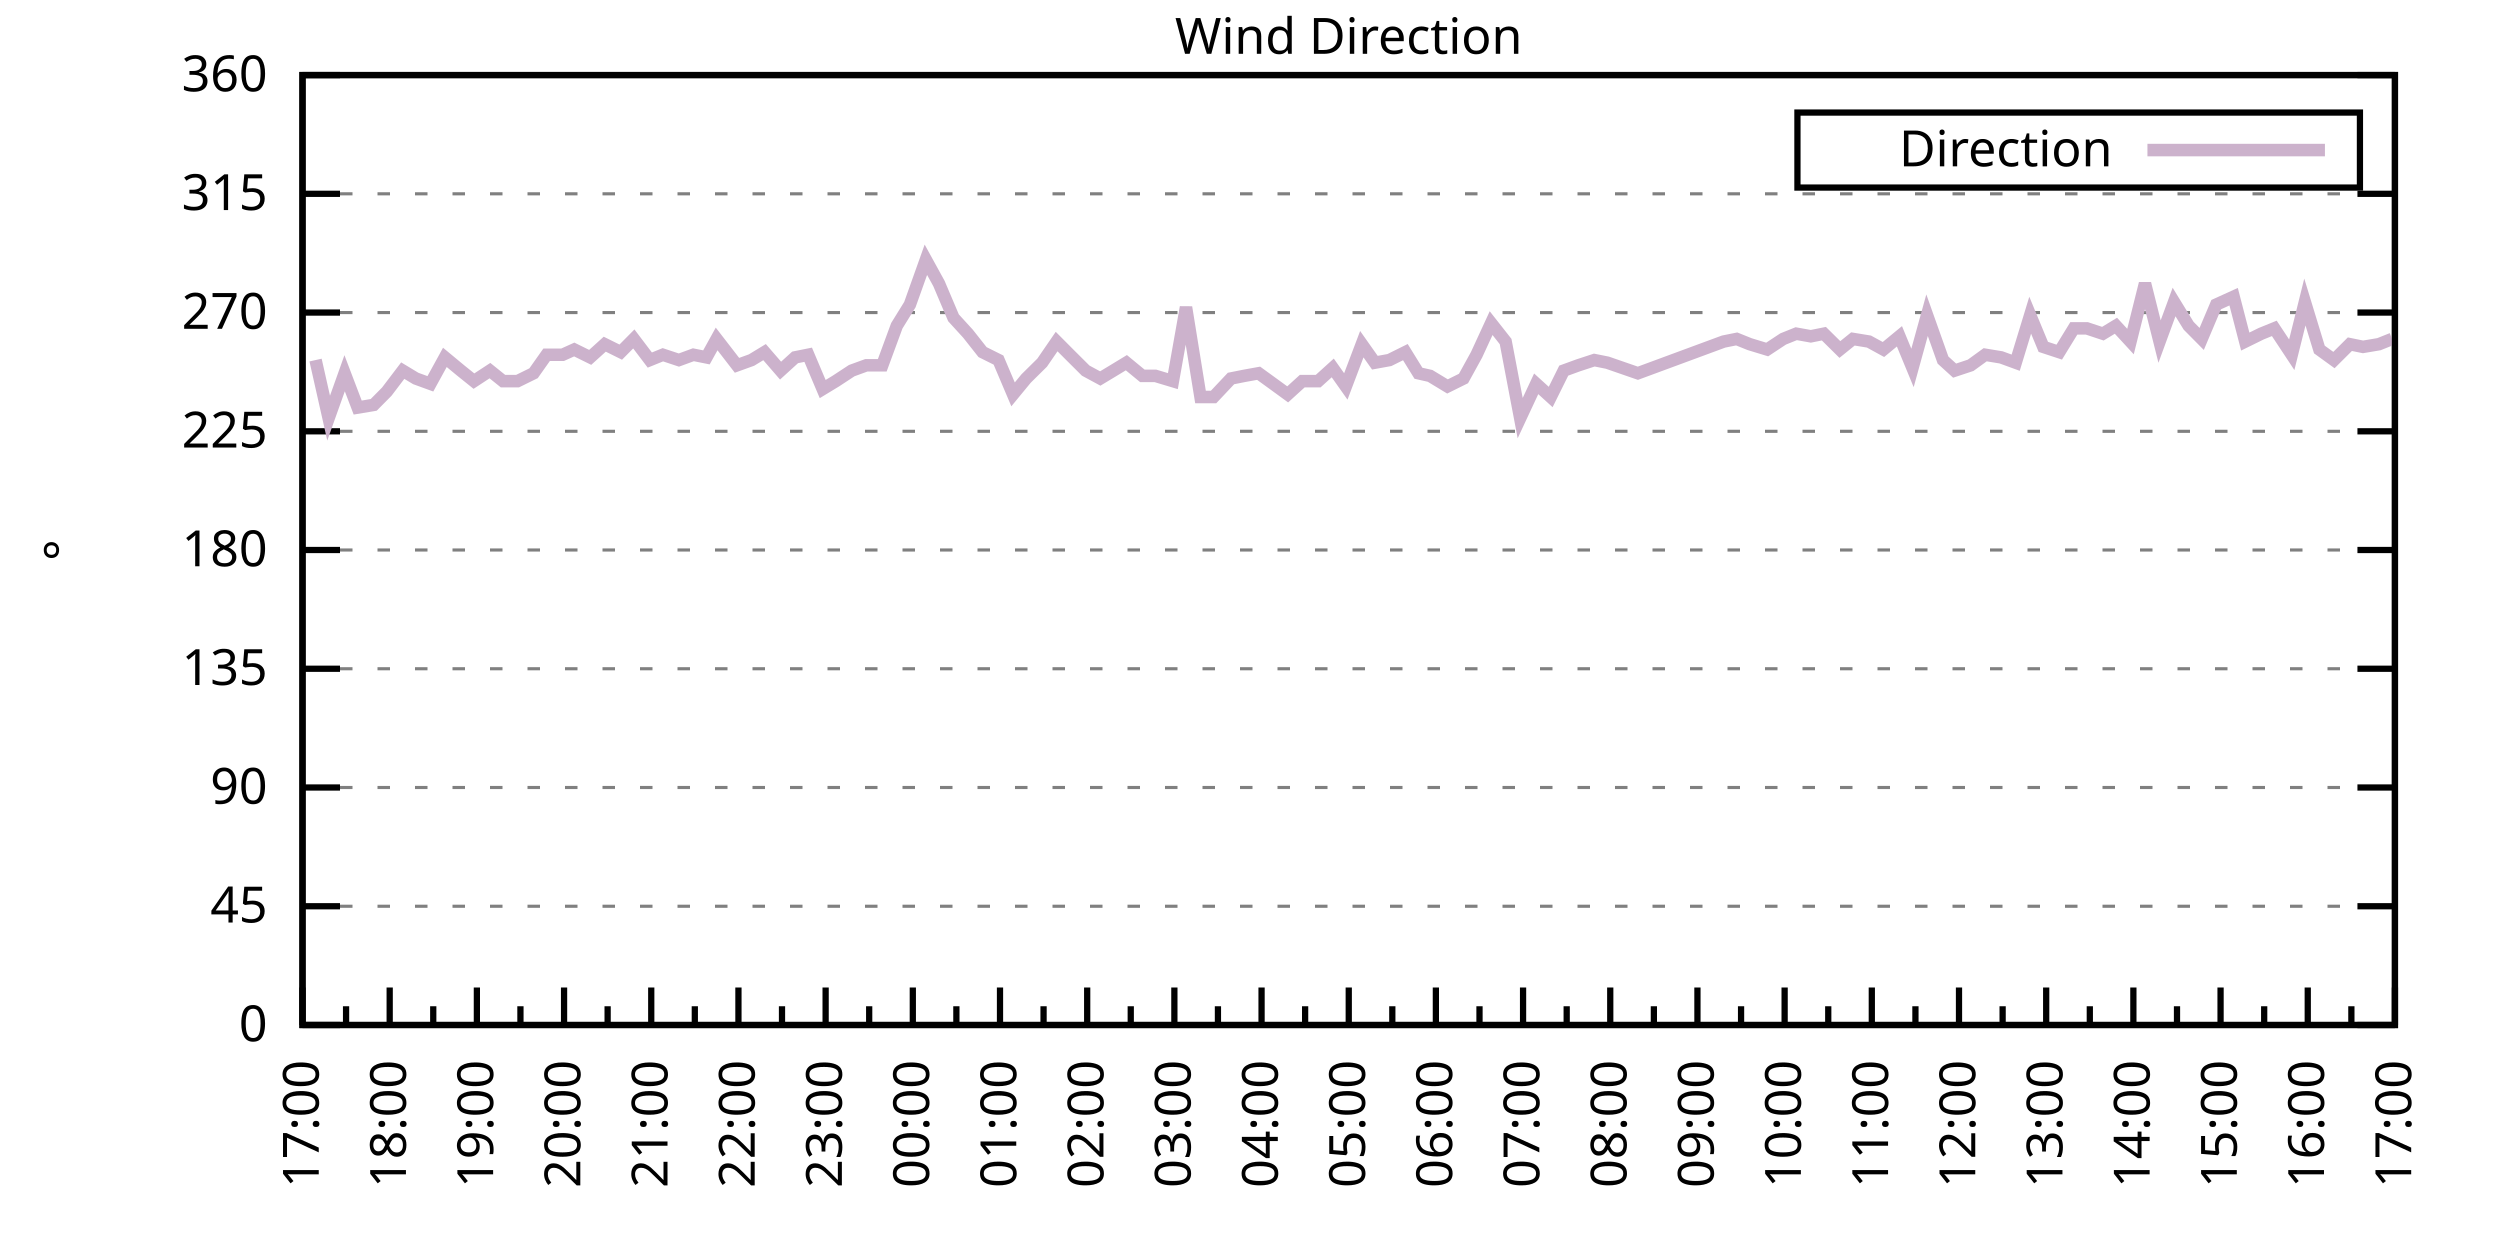
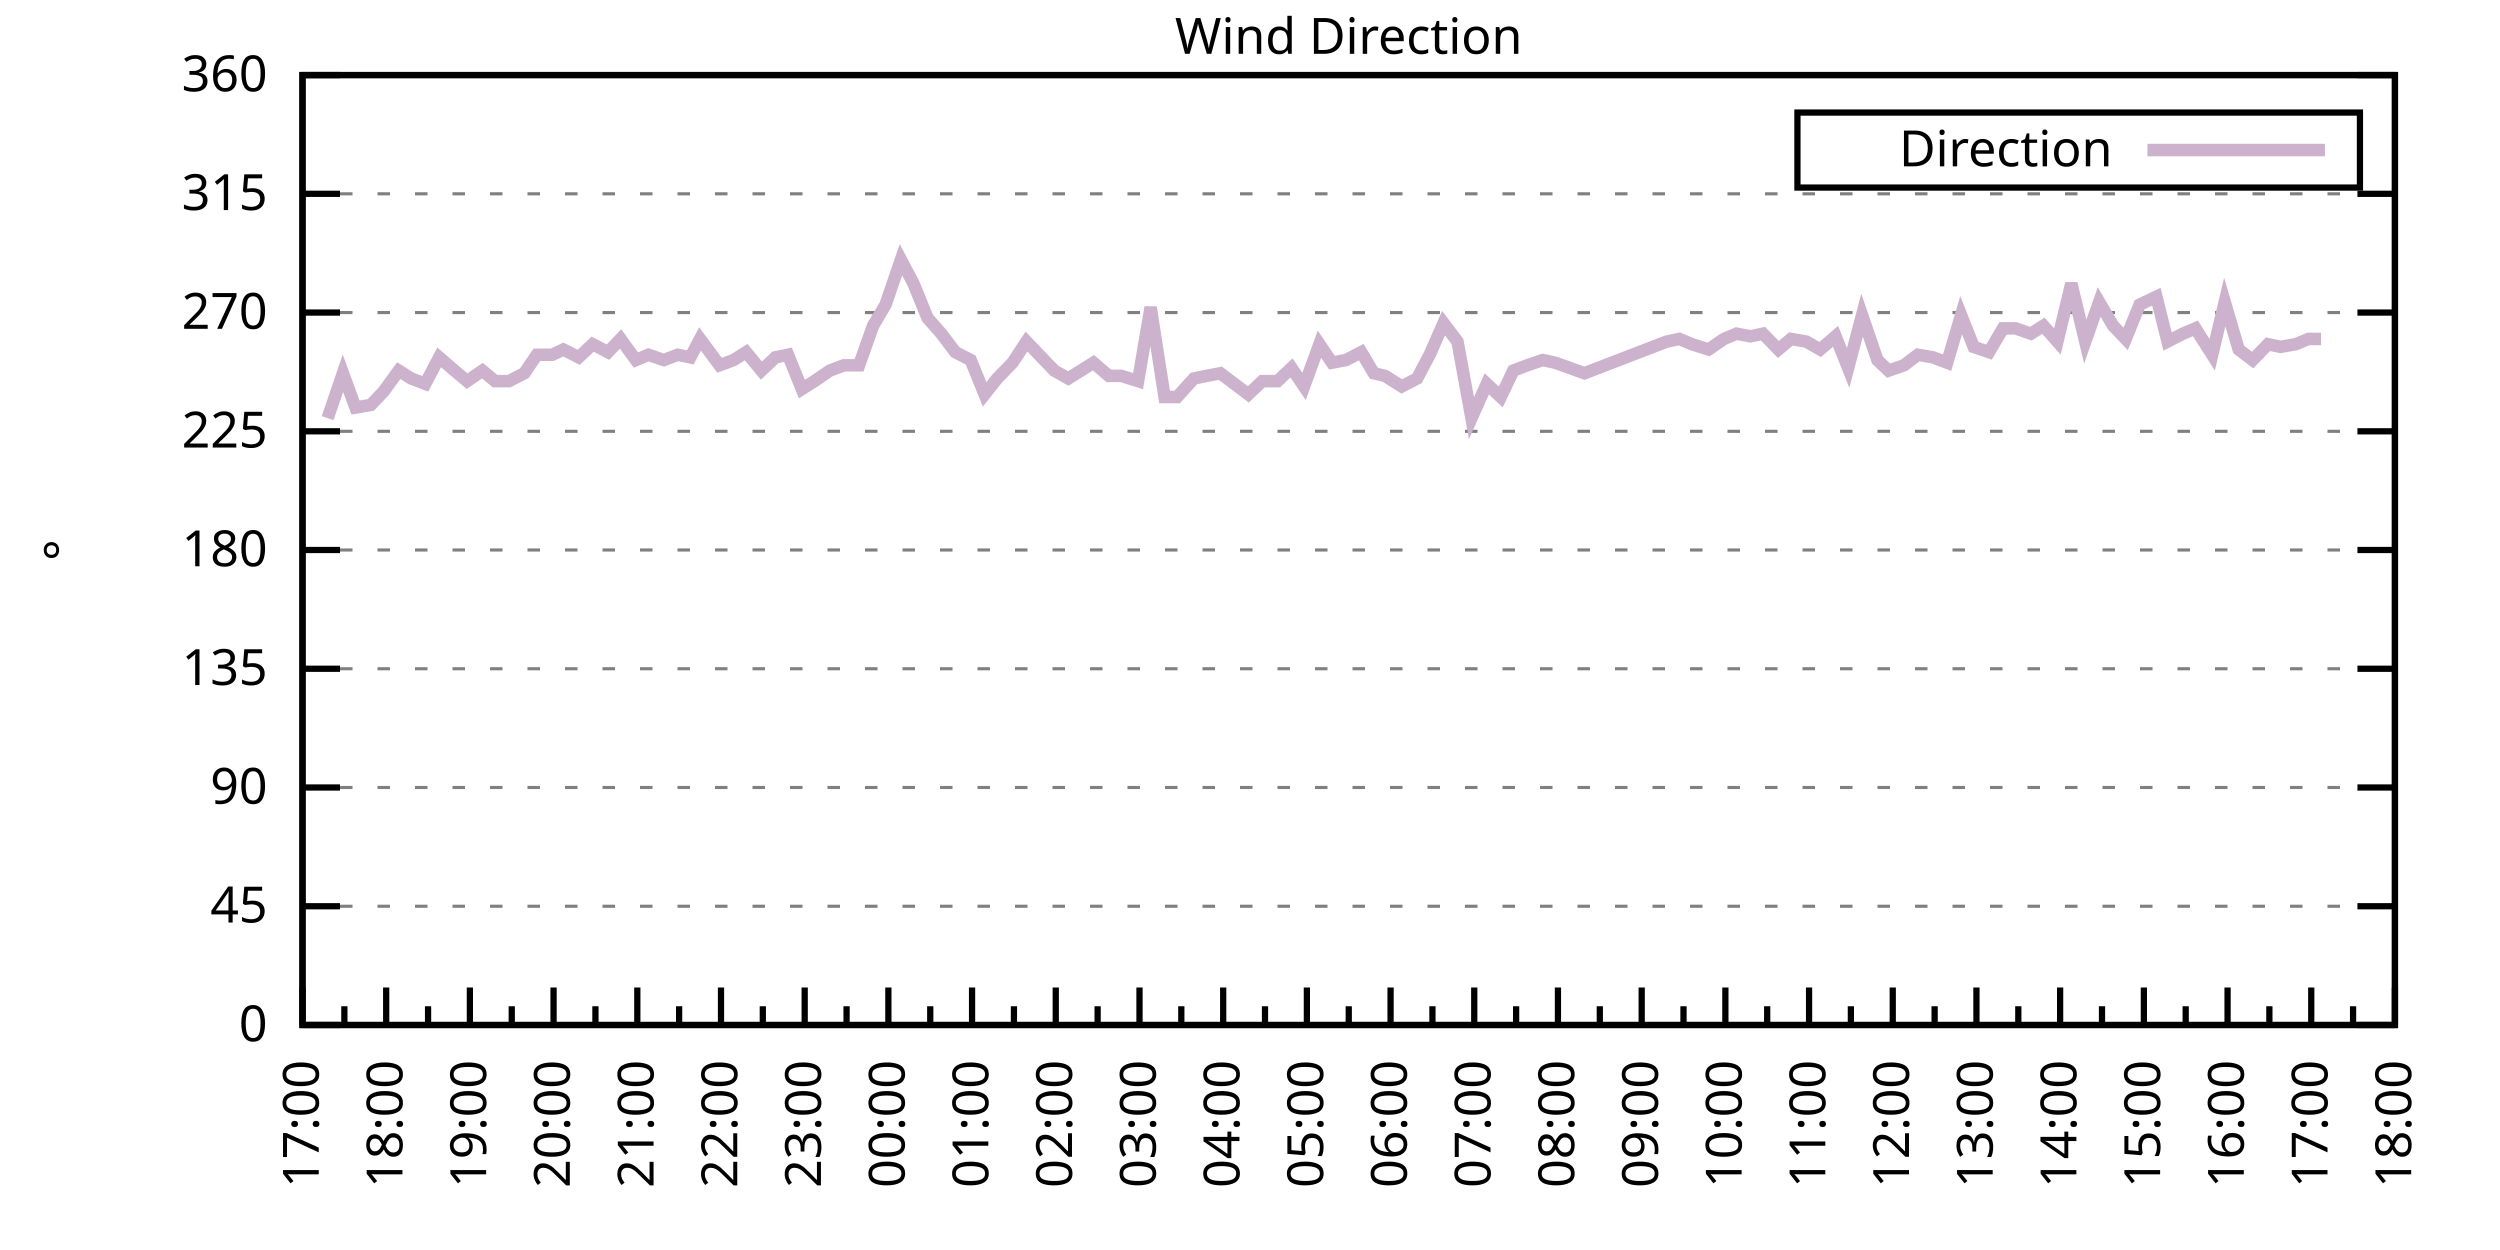
<svg xmlns="http://www.w3.org/2000/svg" xmlns:xlink="http://www.w3.org/1999/xlink" width="400" height="200" viewBox="0 0 400 200">
  <g id="gnuplot_canvas">
    <rect x="0" y="0" width="400" height="200" fill="none" />
    <defs>
      <circle id="gpDot" r="0.5" stroke-width="0.5" stroke="currentColor" />
      <path id="gpPt0" stroke-width="0.333" stroke="currentColor" d="M-1,0 h2 M0,-1 v2" />
      <path id="gpPt1" stroke-width="0.333" stroke="currentColor" d="M-1,-1 L1,1 M1,-1 L-1,1" />
      <path id="gpPt2" stroke-width="0.333" stroke="currentColor" d="M-1,0 L1,0 M0,-1 L0,1 M-1,-1 L1,1 M-1,1 L1,-1" />
      <rect id="gpPt3" stroke-width="0.333" stroke="currentColor" x="-1" y="-1" width="2" height="2" />
      <rect id="gpPt4" stroke-width="0.333" stroke="currentColor" fill="currentColor" x="-1" y="-1" width="2" height="2" />
      <circle id="gpPt5" stroke-width="0.333" stroke="currentColor" cx="0" cy="0" r="1" />
      <use xlink:href="#gpPt5" id="gpPt6" fill="currentColor" stroke="none" />
      <path id="gpPt7" stroke-width="0.333" stroke="currentColor" d="M0,-1.33 L-1.33,0.67 L1.33,0.67 z" />
      <use xlink:href="#gpPt7" id="gpPt8" fill="currentColor" stroke="none" />
      <use xlink:href="#gpPt7" id="gpPt9" stroke="currentColor" transform="rotate(180)" />
      <use xlink:href="#gpPt9" id="gpPt10" fill="currentColor" stroke="none" />
      <use xlink:href="#gpPt3" id="gpPt11" stroke="currentColor" transform="rotate(45)" />
      <use xlink:href="#gpPt11" id="gpPt12" fill="currentColor" stroke="none" />
      <path id="gpPt13" stroke-width="0.333" stroke="currentColor" d="M0,1.330 L1.265,0.411 L0.782,-1.067 L-0.782,-1.076 L-1.265,0.411 z" />
      <use xlink:href="#gpPt13" id="gpPt14" fill="currentColor" stroke="none" />
      <filter id="textbox" filterUnits="objectBoundingBox" x="0" y="0" height="1" width="1">
        <feFlood flood-color="white" flood-opacity="1" result="bgnd" />
        <feComposite in="SourceGraphic" in2="bgnd" operator="atop" />
      </filter>
      <filter id="greybox" filterUnits="objectBoundingBox" x="0" y="0" height="1" width="1">
        <feFlood flood-color="lightgrey" flood-opacity="1" result="grey" />
        <feComposite in="SourceGraphic" in2="grey" operator="atop" />
      </filter>
    </defs>
    <g fill="none" color="white" stroke="currentColor" stroke-width="1.00" stroke-linecap="butt" stroke-linejoin="miter">
</g>
    <g fill="none" color="black" stroke="currentColor" stroke-width="1.00" stroke-linecap="butt" stroke-linejoin="miter">
      <g stroke="none" shape-rendering="crispEdges">
        <polygon fill="rgb(255, 255, 255)" points="48.40,164.00 383.18,164.00 383.18,12.02 48.40,12.02 " />
      </g>
    </g>
    <g fill="none" color="black" stroke="currentColor" stroke-width="1.00" stroke-linecap="butt" stroke-linejoin="miter">
</g>
    <g fill="none" color="black" stroke="black" stroke-width="0.50" stroke-linecap="butt" stroke-linejoin="miter">
</g>
    <g fill="none" color="gray" stroke="currentColor" stroke-width="0.50" stroke-linecap="butt" stroke-linejoin="miter">
      <path stroke="gray" stroke-dasharray="2,4" class="gridline" d="M48.40,164.00 L383.19,164.00  " />
    </g>
    <g fill="none" color="gray" stroke="gray" stroke-width="1.00" stroke-linecap="butt" stroke-linejoin="miter">
</g>
    <g fill="none" color="black" stroke="currentColor" stroke-width="1.00" stroke-linecap="butt" stroke-linejoin="miter">
      <path stroke="black" d="M48.40,164.00 L54.40,164.00 M383.19,164.00 L377.19,164.00  " />
      <g transform="translate(42.80,166.60)" stroke="none" fill="black" font-family="Sans" font-size="8.00" text-anchor="end">
        <text>
          <tspan font-family="Sans"> 0</tspan>
        </text>
      </g>
    </g>
    <g fill="none" color="black" stroke="currentColor" stroke-width="1.00" stroke-linecap="butt" stroke-linejoin="miter">
</g>
    <g fill="none" color="black" stroke="black" stroke-width="0.50" stroke-linecap="butt" stroke-linejoin="miter">
</g>
    <g fill="none" color="gray" stroke="currentColor" stroke-width="0.50" stroke-linecap="butt" stroke-linejoin="miter">
      <path stroke="gray" stroke-dasharray="2,4" class="gridline" d="M48.40,145.00 L383.19,145.00  " />
    </g>
    <g fill="none" color="gray" stroke="gray" stroke-width="1.00" stroke-linecap="butt" stroke-linejoin="miter">
</g>
    <g fill="none" color="black" stroke="currentColor" stroke-width="1.00" stroke-linecap="butt" stroke-linejoin="miter">
      <path stroke="black" d="M48.40,145.00 L54.40,145.00 M383.19,145.00 L377.19,145.00  " />
      <g transform="translate(42.80,147.60)" stroke="none" fill="black" font-family="Sans" font-size="8.00" text-anchor="end">
        <text>
          <tspan font-family="Sans"> 45</tspan>
        </text>
      </g>
    </g>
    <g fill="none" color="black" stroke="currentColor" stroke-width="1.00" stroke-linecap="butt" stroke-linejoin="miter">
</g>
    <g fill="none" color="black" stroke="black" stroke-width="0.50" stroke-linecap="butt" stroke-linejoin="miter">
</g>
    <g fill="none" color="gray" stroke="currentColor" stroke-width="0.50" stroke-linecap="butt" stroke-linejoin="miter">
      <path stroke="gray" stroke-dasharray="2,4" class="gridline" d="M48.40,126.00 L383.19,126.00  " />
    </g>
    <g fill="none" color="gray" stroke="gray" stroke-width="1.00" stroke-linecap="butt" stroke-linejoin="miter">
</g>
    <g fill="none" color="black" stroke="currentColor" stroke-width="1.00" stroke-linecap="butt" stroke-linejoin="miter">
      <path stroke="black" d="M48.40,126.00 L54.40,126.00 M383.19,126.00 L377.19,126.00  " />
      <g transform="translate(42.80,128.60)" stroke="none" fill="black" font-family="Sans" font-size="8.00" text-anchor="end">
        <text>
          <tspan font-family="Sans"> 90</tspan>
        </text>
      </g>
    </g>
    <g fill="none" color="black" stroke="currentColor" stroke-width="1.00" stroke-linecap="butt" stroke-linejoin="miter">
</g>
    <g fill="none" color="black" stroke="black" stroke-width="0.50" stroke-linecap="butt" stroke-linejoin="miter">
</g>
    <g fill="none" color="gray" stroke="currentColor" stroke-width="0.50" stroke-linecap="butt" stroke-linejoin="miter">
      <path stroke="gray" stroke-dasharray="2,4" class="gridline" d="M48.40,107.00 L383.19,107.00  " />
    </g>
    <g fill="none" color="gray" stroke="gray" stroke-width="1.00" stroke-linecap="butt" stroke-linejoin="miter">
</g>
    <g fill="none" color="black" stroke="currentColor" stroke-width="1.00" stroke-linecap="butt" stroke-linejoin="miter">
      <path stroke="black" d="M48.40,107.00 L54.40,107.00 M383.19,107.00 L377.19,107.00  " />
      <g transform="translate(42.80,109.60)" stroke="none" fill="black" font-family="Sans" font-size="8.00" text-anchor="end">
        <text>
          <tspan font-family="Sans"> 135</tspan>
        </text>
      </g>
    </g>
    <g fill="none" color="black" stroke="currentColor" stroke-width="1.00" stroke-linecap="butt" stroke-linejoin="miter">
</g>
    <g fill="none" color="black" stroke="black" stroke-width="0.50" stroke-linecap="butt" stroke-linejoin="miter">
</g>
    <g fill="none" color="gray" stroke="currentColor" stroke-width="0.50" stroke-linecap="butt" stroke-linejoin="miter">
      <path stroke="gray" stroke-dasharray="2,4" class="gridline" d="M48.40,88.00 L383.19,88.00  " />
    </g>
    <g fill="none" color="gray" stroke="gray" stroke-width="1.00" stroke-linecap="butt" stroke-linejoin="miter">
</g>
    <g fill="none" color="black" stroke="currentColor" stroke-width="1.00" stroke-linecap="butt" stroke-linejoin="miter">
      <path stroke="black" d="M48.40,88.00 L54.40,88.00 M383.19,88.00 L377.19,88.00  " />
      <g transform="translate(42.80,90.60)" stroke="none" fill="black" font-family="Sans" font-size="8.00" text-anchor="end">
        <text>
          <tspan font-family="Sans"> 180</tspan>
        </text>
      </g>
    </g>
    <g fill="none" color="black" stroke="currentColor" stroke-width="1.00" stroke-linecap="butt" stroke-linejoin="miter">
</g>
    <g fill="none" color="black" stroke="black" stroke-width="0.50" stroke-linecap="butt" stroke-linejoin="miter">
</g>
    <g fill="none" color="gray" stroke="currentColor" stroke-width="0.50" stroke-linecap="butt" stroke-linejoin="miter">
      <path stroke="gray" stroke-dasharray="2,4" class="gridline" d="M48.40,69.01 L383.19,69.01  " />
    </g>
    <g fill="none" color="gray" stroke="gray" stroke-width="1.00" stroke-linecap="butt" stroke-linejoin="miter">
</g>
    <g fill="none" color="black" stroke="currentColor" stroke-width="1.00" stroke-linecap="butt" stroke-linejoin="miter">
      <path stroke="black" d="M48.40,69.01 L54.40,69.01 M383.19,69.01 L377.19,69.01  " />
      <g transform="translate(42.80,71.61)" stroke="none" fill="black" font-family="Sans" font-size="8.00" text-anchor="end">
        <text>
          <tspan font-family="Sans"> 225</tspan>
        </text>
      </g>
    </g>
    <g fill="none" color="black" stroke="currentColor" stroke-width="1.00" stroke-linecap="butt" stroke-linejoin="miter">
</g>
    <g fill="none" color="black" stroke="black" stroke-width="0.50" stroke-linecap="butt" stroke-linejoin="miter">
</g>
    <g fill="none" color="gray" stroke="currentColor" stroke-width="0.50" stroke-linecap="butt" stroke-linejoin="miter">
      <path stroke="gray" stroke-dasharray="2,4" class="gridline" d="M48.40,50.01 L383.19,50.01  " />
    </g>
    <g fill="none" color="gray" stroke="gray" stroke-width="1.00" stroke-linecap="butt" stroke-linejoin="miter">
</g>
    <g fill="none" color="black" stroke="currentColor" stroke-width="1.00" stroke-linecap="butt" stroke-linejoin="miter">
      <path stroke="black" d="M48.40,50.01 L54.40,50.01 M383.19,50.01 L377.19,50.01  " />
      <g transform="translate(42.80,52.61)" stroke="none" fill="black" font-family="Sans" font-size="8.00" text-anchor="end">
        <text>
          <tspan font-family="Sans"> 270</tspan>
        </text>
      </g>
    </g>
    <g fill="none" color="black" stroke="currentColor" stroke-width="1.00" stroke-linecap="butt" stroke-linejoin="miter">
</g>
    <g fill="none" color="black" stroke="black" stroke-width="0.50" stroke-linecap="butt" stroke-linejoin="miter">
</g>
    <g fill="none" color="gray" stroke="currentColor" stroke-width="0.50" stroke-linecap="butt" stroke-linejoin="miter">
      <path stroke="gray" stroke-dasharray="2,4" class="gridline" d="M48.40,31.01 L383.19,31.01  " />
    </g>
    <g fill="none" color="gray" stroke="gray" stroke-width="1.00" stroke-linecap="butt" stroke-linejoin="miter">
</g>
    <g fill="none" color="black" stroke="currentColor" stroke-width="1.00" stroke-linecap="butt" stroke-linejoin="miter">
      <path stroke="black" d="M48.40,31.01 L54.40,31.01 M383.19,31.01 L377.19,31.01  " />
      <g transform="translate(42.80,33.61)" stroke="none" fill="black" font-family="Sans" font-size="8.00" text-anchor="end">
        <text>
          <tspan font-family="Sans"> 315</tspan>
        </text>
      </g>
    </g>
    <g fill="none" color="black" stroke="currentColor" stroke-width="1.00" stroke-linecap="butt" stroke-linejoin="miter">
</g>
    <g fill="none" color="black" stroke="black" stroke-width="0.50" stroke-linecap="butt" stroke-linejoin="miter">
</g>
    <g fill="none" color="gray" stroke="currentColor" stroke-width="0.50" stroke-linecap="butt" stroke-linejoin="miter">
      <path stroke="gray" stroke-dasharray="2,4" class="gridline" d="M48.40,12.01 L383.19,12.01  " />
    </g>
    <g fill="none" color="gray" stroke="gray" stroke-width="1.00" stroke-linecap="butt" stroke-linejoin="miter">
</g>
    <g fill="none" color="black" stroke="currentColor" stroke-width="1.00" stroke-linecap="butt" stroke-linejoin="miter">
      <path stroke="black" d="M48.40,12.01 L54.40,12.01 M383.19,12.01 L377.19,12.01  " />
      <g transform="translate(42.80,14.61)" stroke="none" fill="black" font-family="Sans" font-size="8.00" text-anchor="end">
        <text>
          <tspan font-family="Sans"> 360</tspan>
        </text>
      </g>
    </g>
    <g fill="none" color="black" stroke="currentColor" stroke-width="1.00" stroke-linecap="butt" stroke-linejoin="miter">
      <path stroke="black" d="M48.40,164.00 L48.40,158.00  " />
      <g transform="translate(51.00,169.60) rotate(270)" stroke="none" fill="black" font-family="Sans" font-size="8.00" text-anchor="end">
        <text>
          <tspan font-family="Sans">17:00</tspan>
        </text>
      </g>
    </g>
    <g fill="none" color="black" stroke="currentColor" stroke-width="1.00" stroke-linecap="butt" stroke-linejoin="miter">
-       <path stroke="black" d="M55.37,164.00 L55.37,161.00 M62.35,164.00 L62.35,158.00  " />
-       <g transform="translate(64.95,169.60) rotate(270)" stroke="none" fill="black" font-family="Sans" font-size="8.00" text-anchor="end">
+       <path stroke="black" d="M55.10,164.00 L55.10,161.00 M61.79,164.00 L61.79,158.00  " />
+       <g transform="translate(64.39,169.60) rotate(270)" stroke="none" fill="black" font-family="Sans" font-size="8.00" text-anchor="end">
        <text>
          <tspan font-family="Sans">18:00</tspan>
        </text>
      </g>
    </g>
    <g fill="none" color="black" stroke="currentColor" stroke-width="1.00" stroke-linecap="butt" stroke-linejoin="miter">
-       <path stroke="black" d="M69.32,164.00 L69.32,161.00 M76.30,164.00 L76.30,158.00  " />
-       <g transform="translate(78.90,169.60) rotate(270)" stroke="none" fill="black" font-family="Sans" font-size="8.00" text-anchor="end">
+       <path stroke="black" d="M68.49,164.00 L68.49,161.00 M75.18,164.00 L75.18,158.00  " />
+       <g transform="translate(77.78,169.60) rotate(270)" stroke="none" fill="black" font-family="Sans" font-size="8.00" text-anchor="end">
        <text>
          <tspan font-family="Sans">19:00</tspan>
        </text>
      </g>
    </g>
    <g fill="none" color="black" stroke="currentColor" stroke-width="1.00" stroke-linecap="butt" stroke-linejoin="miter">
-       <path stroke="black" d="M83.27,164.00 L83.27,161.00 M90.25,164.00 L90.25,158.00  " />
-       <g transform="translate(92.85,169.60) rotate(270)" stroke="none" fill="black" font-family="Sans" font-size="8.00" text-anchor="end">
+       <path stroke="black" d="M81.88,164.00 L81.88,161.00 M88.57,164.00 L88.57,158.00  " />
+       <g transform="translate(91.17,169.60) rotate(270)" stroke="none" fill="black" font-family="Sans" font-size="8.00" text-anchor="end">
        <text>
          <tspan font-family="Sans">20:00</tspan>
        </text>
      </g>
    </g>
    <g fill="none" color="black" stroke="currentColor" stroke-width="1.00" stroke-linecap="butt" stroke-linejoin="miter">
-       <path stroke="black" d="M97.22,164.00 L97.22,161.00 M104.20,164.00 L104.20,158.00  " />
-       <g transform="translate(106.80,169.60) rotate(270)" stroke="none" fill="black" font-family="Sans" font-size="8.00" text-anchor="end">
+       <path stroke="black" d="M95.27,164.00 L95.27,161.00 M101.97,164.00 L101.97,158.00  " />
+       <g transform="translate(104.57,169.60) rotate(270)" stroke="none" fill="black" font-family="Sans" font-size="8.00" text-anchor="end">
        <text>
          <tspan font-family="Sans">21:00</tspan>
        </text>
      </g>
    </g>
    <g fill="none" color="black" stroke="currentColor" stroke-width="1.00" stroke-linecap="butt" stroke-linejoin="miter">
-       <path stroke="black" d="M111.17,164.00 L111.17,161.00 M118.15,164.00 L118.15,158.00  " />
-       <g transform="translate(120.75,169.60) rotate(270)" stroke="none" fill="black" font-family="Sans" font-size="8.00" text-anchor="end">
+       <path stroke="black" d="M108.66,164.00 L108.66,161.00 M115.36,164.00 L115.36,158.00  " />
+       <g transform="translate(117.96,169.60) rotate(270)" stroke="none" fill="black" font-family="Sans" font-size="8.00" text-anchor="end">
        <text>
          <tspan font-family="Sans">22:00</tspan>
        </text>
      </g>
    </g>
    <g fill="none" color="black" stroke="currentColor" stroke-width="1.00" stroke-linecap="butt" stroke-linejoin="miter">
-       <path stroke="black" d="M125.12,164.00 L125.12,161.00 M132.10,164.00 L132.10,158.00  " />
-       <g transform="translate(134.70,169.60) rotate(270)" stroke="none" fill="black" font-family="Sans" font-size="8.00" text-anchor="end">
+       <path stroke="black" d="M122.05,164.00 L122.05,161.00 M128.75,164.00 L128.75,158.00  " />
+       <g transform="translate(131.35,169.60) rotate(270)" stroke="none" fill="black" font-family="Sans" font-size="8.00" text-anchor="end">
        <text>
          <tspan font-family="Sans">23:00</tspan>
        </text>
      </g>
    </g>
    <g fill="none" color="black" stroke="currentColor" stroke-width="1.00" stroke-linecap="butt" stroke-linejoin="miter">
-       <path stroke="black" d="M139.07,164.00 L139.07,161.00 M146.05,164.00 L146.05,158.00  " />
-       <g transform="translate(148.65,169.60) rotate(270)" stroke="none" fill="black" font-family="Sans" font-size="8.00" text-anchor="end">
+       <path stroke="black" d="M135.45,164.00 L135.45,161.00 M142.14,164.00 L142.14,158.00  " />
+       <g transform="translate(144.74,169.60) rotate(270)" stroke="none" fill="black" font-family="Sans" font-size="8.00" text-anchor="end">
        <text>
          <tspan font-family="Sans">00:00</tspan>
        </text>
      </g>
    </g>
    <g fill="none" color="black" stroke="currentColor" stroke-width="1.00" stroke-linecap="butt" stroke-linejoin="miter">
-       <path stroke="black" d="M153.02,164.00 L153.02,161.00 M160.00,164.00 L160.00,158.00  " />
-       <g transform="translate(162.60,169.60) rotate(270)" stroke="none" fill="black" font-family="Sans" font-size="8.00" text-anchor="end">
+       <path stroke="black" d="M148.84,164.00 L148.84,161.00 M155.53,164.00 L155.53,158.00  " />
+       <g transform="translate(158.13,169.60) rotate(270)" stroke="none" fill="black" font-family="Sans" font-size="8.00" text-anchor="end">
        <text>
          <tspan font-family="Sans">01:00</tspan>
        </text>
      </g>
    </g>
    <g fill="none" color="black" stroke="currentColor" stroke-width="1.00" stroke-linecap="butt" stroke-linejoin="miter">
-       <path stroke="black" d="M166.97,164.00 L166.97,161.00 M173.95,164.00 L173.95,158.00  " />
-       <g transform="translate(176.55,169.60) rotate(270)" stroke="none" fill="black" font-family="Sans" font-size="8.00" text-anchor="end">
+       <path stroke="black" d="M162.23,164.00 L162.23,161.00 M168.92,164.00 L168.92,158.00  " />
+       <g transform="translate(171.52,169.60) rotate(270)" stroke="none" fill="black" font-family="Sans" font-size="8.00" text-anchor="end">
        <text>
          <tspan font-family="Sans">02:00</tspan>
        </text>
      </g>
    </g>
    <g fill="none" color="black" stroke="currentColor" stroke-width="1.00" stroke-linecap="butt" stroke-linejoin="miter">
-       <path stroke="black" d="M180.92,164.00 L180.92,161.00 M187.90,164.00 L187.90,158.00  " />
-       <g transform="translate(190.50,169.60) rotate(270)" stroke="none" fill="black" font-family="Sans" font-size="8.00" text-anchor="end">
+       <path stroke="black" d="M175.62,164.00 L175.62,161.00 M182.32,164.00 L182.32,158.00  " />
+       <g transform="translate(184.92,169.60) rotate(270)" stroke="none" fill="black" font-family="Sans" font-size="8.00" text-anchor="end">
        <text>
          <tspan font-family="Sans">03:00</tspan>
        </text>
      </g>
    </g>
    <g fill="none" color="black" stroke="currentColor" stroke-width="1.00" stroke-linecap="butt" stroke-linejoin="miter">
-       <path stroke="black" d="M194.87,164.00 L194.87,161.00 M201.85,164.00 L201.85,158.00  " />
-       <g transform="translate(204.45,169.60) rotate(270)" stroke="none" fill="black" font-family="Sans" font-size="8.00" text-anchor="end">
+       <path stroke="black" d="M189.01,164.00 L189.01,161.00 M195.71,164.00 L195.71,158.00  " />
+       <g transform="translate(198.31,169.60) rotate(270)" stroke="none" fill="black" font-family="Sans" font-size="8.00" text-anchor="end">
        <text>
          <tspan font-family="Sans">04:00</tspan>
        </text>
      </g>
    </g>
    <g fill="none" color="black" stroke="currentColor" stroke-width="1.00" stroke-linecap="butt" stroke-linejoin="miter">
-       <path stroke="black" d="M208.82,164.00 L208.82,161.00 M215.80,164.00 L215.80,158.00  " />
-       <g transform="translate(218.40,169.60) rotate(270)" stroke="none" fill="black" font-family="Sans" font-size="8.00" text-anchor="end">
+       <path stroke="black" d="M202.40,164.00 L202.40,161.00 M209.10,164.00 L209.10,158.00  " />
+       <g transform="translate(211.70,169.60) rotate(270)" stroke="none" fill="black" font-family="Sans" font-size="8.00" text-anchor="end">
        <text>
          <tspan font-family="Sans">05:00</tspan>
        </text>
      </g>
    </g>
    <g fill="none" color="black" stroke="currentColor" stroke-width="1.00" stroke-linecap="butt" stroke-linejoin="miter">
-       <path stroke="black" d="M222.77,164.00 L222.77,161.00 M229.74,164.00 L229.74,158.00  " />
-       <g transform="translate(232.34,169.60) rotate(270)" stroke="none" fill="black" font-family="Sans" font-size="8.00" text-anchor="end">
+       <path stroke="black" d="M215.80,164.00 L215.80,161.00 M222.49,164.00 L222.49,158.00  " />
+       <g transform="translate(225.09,169.60) rotate(270)" stroke="none" fill="black" font-family="Sans" font-size="8.00" text-anchor="end">
        <text>
          <tspan font-family="Sans">06:00</tspan>
        </text>
      </g>
    </g>
    <g fill="none" color="black" stroke="currentColor" stroke-width="1.00" stroke-linecap="butt" stroke-linejoin="miter">
-       <path stroke="black" d="M236.72,164.00 L236.72,161.00 M243.69,164.00 L243.69,158.00  " />
-       <g transform="translate(246.29,169.60) rotate(270)" stroke="none" fill="black" font-family="Sans" font-size="8.00" text-anchor="end">
+       <path stroke="black" d="M229.19,164.00 L229.19,161.00 M235.88,164.00 L235.88,158.00  " />
+       <g transform="translate(238.48,169.60) rotate(270)" stroke="none" fill="black" font-family="Sans" font-size="8.00" text-anchor="end">
        <text>
          <tspan font-family="Sans">07:00</tspan>
        </text>
      </g>
    </g>
    <g fill="none" color="black" stroke="currentColor" stroke-width="1.00" stroke-linecap="butt" stroke-linejoin="miter">
-       <path stroke="black" d="M250.67,164.00 L250.67,161.00 M257.64,164.00 L257.64,158.00  " />
-       <g transform="translate(260.24,169.60) rotate(270)" stroke="none" fill="black" font-family="Sans" font-size="8.00" text-anchor="end">
+       <path stroke="black" d="M242.58,164.00 L242.58,161.00 M249.27,164.00 L249.27,158.00  " />
+       <g transform="translate(251.87,169.60) rotate(270)" stroke="none" fill="black" font-family="Sans" font-size="8.00" text-anchor="end">
        <text>
          <tspan font-family="Sans">08:00</tspan>
        </text>
      </g>
    </g>
    <g fill="none" color="black" stroke="currentColor" stroke-width="1.00" stroke-linecap="butt" stroke-linejoin="miter">
-       <path stroke="black" d="M264.62,164.00 L264.62,161.00 M271.59,164.00 L271.59,158.00  " />
-       <g transform="translate(274.19,169.60) rotate(270)" stroke="none" fill="black" font-family="Sans" font-size="8.00" text-anchor="end">
+       <path stroke="black" d="M255.97,164.00 L255.97,161.00 M262.67,164.00 L262.67,158.00  " />
+       <g transform="translate(265.27,169.60) rotate(270)" stroke="none" fill="black" font-family="Sans" font-size="8.00" text-anchor="end">
        <text>
          <tspan font-family="Sans">09:00</tspan>
        </text>
      </g>
    </g>
    <g fill="none" color="black" stroke="currentColor" stroke-width="1.00" stroke-linecap="butt" stroke-linejoin="miter">
-       <path stroke="black" d="M278.57,164.00 L278.57,161.00 M285.54,164.00 L285.54,158.00  " />
-       <g transform="translate(288.14,169.60) rotate(270)" stroke="none" fill="black" font-family="Sans" font-size="8.00" text-anchor="end">
+       <path stroke="black" d="M269.36,164.00 L269.36,161.00 M276.06,164.00 L276.06,158.00  " />
+       <g transform="translate(278.66,169.60) rotate(270)" stroke="none" fill="black" font-family="Sans" font-size="8.00" text-anchor="end">
        <text>
          <tspan font-family="Sans">10:00</tspan>
        </text>
      </g>
    </g>
    <g fill="none" color="black" stroke="currentColor" stroke-width="1.00" stroke-linecap="butt" stroke-linejoin="miter">
-       <path stroke="black" d="M292.52,164.00 L292.52,161.00 M299.49,164.00 L299.49,158.00  " />
-       <g transform="translate(302.09,169.60) rotate(270)" stroke="none" fill="black" font-family="Sans" font-size="8.00" text-anchor="end">
+       <path stroke="black" d="M282.75,164.00 L282.75,161.00 M289.45,164.00 L289.45,158.00  " />
+       <g transform="translate(292.05,169.60) rotate(270)" stroke="none" fill="black" font-family="Sans" font-size="8.00" text-anchor="end">
        <text>
          <tspan font-family="Sans">11:00</tspan>
        </text>
      </g>
    </g>
    <g fill="none" color="black" stroke="currentColor" stroke-width="1.00" stroke-linecap="butt" stroke-linejoin="miter">
-       <path stroke="black" d="M306.47,164.00 L306.47,161.00 M313.44,164.00 L313.44,158.00  " />
-       <g transform="translate(316.04,169.60) rotate(270)" stroke="none" fill="black" font-family="Sans" font-size="8.00" text-anchor="end">
+       <path stroke="black" d="M296.14,164.00 L296.14,161.00 M302.84,164.00 L302.84,158.00  " />
+       <g transform="translate(305.44,169.60) rotate(270)" stroke="none" fill="black" font-family="Sans" font-size="8.00" text-anchor="end">
        <text>
          <tspan font-family="Sans">12:00</tspan>
        </text>
      </g>
    </g>
    <g fill="none" color="black" stroke="currentColor" stroke-width="1.00" stroke-linecap="butt" stroke-linejoin="miter">
-       <path stroke="black" d="M320.42,164.00 L320.42,161.00 M327.39,164.00 L327.39,158.00  " />
-       <g transform="translate(329.99,169.60) rotate(270)" stroke="none" fill="black" font-family="Sans" font-size="8.00" text-anchor="end">
+       <path stroke="black" d="M309.54,164.00 L309.54,161.00 M316.23,164.00 L316.23,158.00  " />
+       <g transform="translate(318.83,169.60) rotate(270)" stroke="none" fill="black" font-family="Sans" font-size="8.00" text-anchor="end">
        <text>
          <tspan font-family="Sans">13:00</tspan>
        </text>
      </g>
    </g>
    <g fill="none" color="black" stroke="currentColor" stroke-width="1.00" stroke-linecap="butt" stroke-linejoin="miter">
-       <path stroke="black" d="M334.37,164.00 L334.37,161.00 M341.34,164.00 L341.34,158.00  " />
-       <g transform="translate(343.94,169.60) rotate(270)" stroke="none" fill="black" font-family="Sans" font-size="8.00" text-anchor="end">
+       <path stroke="black" d="M322.93,164.00 L322.93,161.00 M329.62,164.00 L329.62,158.00  " />
+       <g transform="translate(332.22,169.60) rotate(270)" stroke="none" fill="black" font-family="Sans" font-size="8.00" text-anchor="end">
        <text>
          <tspan font-family="Sans">14:00</tspan>
        </text>
      </g>
    </g>
    <g fill="none" color="black" stroke="currentColor" stroke-width="1.00" stroke-linecap="butt" stroke-linejoin="miter">
-       <path stroke="black" d="M348.32,164.00 L348.32,161.00 M355.29,164.00 L355.29,158.00  " />
-       <g transform="translate(357.89,169.60) rotate(270)" stroke="none" fill="black" font-family="Sans" font-size="8.00" text-anchor="end">
+       <path stroke="black" d="M336.32,164.00 L336.32,161.00 M343.02,164.00 L343.02,158.00  " />
+       <g transform="translate(345.62,169.60) rotate(270)" stroke="none" fill="black" font-family="Sans" font-size="8.00" text-anchor="end">
        <text>
          <tspan font-family="Sans">15:00</tspan>
        </text>
      </g>
    </g>
    <g fill="none" color="black" stroke="currentColor" stroke-width="1.00" stroke-linecap="butt" stroke-linejoin="miter">
-       <path stroke="black" d="M362.27,164.00 L362.27,161.00 M369.24,164.00 L369.24,158.00  " />
-       <g transform="translate(371.84,169.60) rotate(270)" stroke="none" fill="black" font-family="Sans" font-size="8.00" text-anchor="end">
+       <path stroke="black" d="M349.71,164.00 L349.71,161.00 M356.41,164.00 L356.41,158.00  " />
+       <g transform="translate(359.01,169.60) rotate(270)" stroke="none" fill="black" font-family="Sans" font-size="8.00" text-anchor="end">
        <text>
          <tspan font-family="Sans">16:00</tspan>
        </text>
      </g>
    </g>
    <g fill="none" color="black" stroke="currentColor" stroke-width="1.00" stroke-linecap="butt" stroke-linejoin="miter">
-       <path stroke="black" d="M376.22,164.00 L376.22,161.00 M383.19,164.00 L383.19,158.00  " />
+       <path stroke="black" d="M363.10,164.00 L363.10,161.00 M369.80,164.00 L369.80,158.00  " />
+       <g transform="translate(372.40,169.60) rotate(270)" stroke="none" fill="black" font-family="Sans" font-size="8.00" text-anchor="end">
+         <text>
+           <tspan font-family="Sans">17:00</tspan>
+         </text>
+       </g>
+     </g>
+     <g fill="none" color="black" stroke="currentColor" stroke-width="1.00" stroke-linecap="butt" stroke-linejoin="miter">
+       <path stroke="black" d="M376.49,164.00 L376.49,161.00 M383.19,164.00 L383.19,158.00  " />
      <g transform="translate(385.79,169.60) rotate(270)" stroke="none" fill="black" font-family="Sans" font-size="8.00" text-anchor="end">
        <text>
-           <tspan font-family="Sans">17:00</tspan>
+           <tspan font-family="Sans">18:00</tspan>
        </text>
      </g>
    </g>
    <g fill="none" color="black" stroke="currentColor" stroke-width="1.00" stroke-linecap="butt" stroke-linejoin="miter">
</g>
    <g fill="none" color="black" stroke="currentColor" stroke-width="1.00" stroke-linecap="butt" stroke-linejoin="miter">
      <path stroke="black" d="M48.40,12.01 L48.40,164.00 L383.19,164.00 L383.19,12.01 L48.40,12.01 Z  " />
    </g>
    <g fill="none" color="black" stroke="currentColor" stroke-width="1.00" stroke-linecap="butt" stroke-linejoin="miter">
      <g transform="translate(12.80,88.01) rotate(270)" stroke="none" fill="black" font-family="Sans" font-size="8.00" text-anchor="middle">
        <text>
          <tspan font-family="Sans">°</tspan>
        </text>
      </g>
    </g>
    <g fill="none" color="black" stroke="currentColor" stroke-width="1.00" stroke-linecap="butt" stroke-linejoin="miter">
</g>
    <g fill="none" color="black" stroke="currentColor" stroke-width="1.00" stroke-linecap="butt" stroke-linejoin="miter">
      <path stroke="black" d="M287.59,30.01 L287.59,18.01 L377.59,18.01 L377.59,30.01 L287.59,30.01 Z  " />
    </g>
    <g id="Wind_direction_plot_1">
      <g fill="none" color="white" stroke="black" stroke-width="2.00" stroke-linecap="butt" stroke-linejoin="miter">
</g>
      <g fill="none" color="black" stroke="currentColor" stroke-width="2.00" stroke-linecap="butt" stroke-linejoin="miter">
        <g transform="translate(337.99,26.61)" stroke="none" fill="black" font-family="Sans" font-size="8.00" text-anchor="end">
          <text>
            <tspan font-family="Sans">Direction</tspan>
          </text>
        </g>
      </g>
      <g fill="none" color="black" stroke="currentColor" stroke-width="2.00" stroke-linecap="butt" stroke-linejoin="miter">
-         <path stroke="rgb(204, 178, 204)" d="M343.59,24.01 L371.99,24.01 M50.49,57.61 L52.58,66.90 L55.14,59.72 L57.23,65.21 L59.79,64.78 L61.88,62.67   L64.44,59.30 L66.53,60.56 L68.86,61.41 L71.18,57.18 L73.74,59.30 L75.83,60.98 L78.39,59.30 L80.48,60.98   L82.81,60.98 L85.37,59.72 L87.46,56.76 L90.02,56.76 L91.88,55.92 L94.43,57.18 L96.76,55.07 L99.32,56.34   L101.41,54.23 L103.97,57.61 L106.06,56.76 L108.62,57.61 L110.94,56.76 L113.03,57.18 L114.66,54.23 L117.92,58.45   L120.24,57.61 L122.33,56.34 L124.89,59.30 L127.22,57.18 L129.31,56.76 L131.63,62.25 L133.72,60.98 L136.28,59.30   L138.61,58.45 L141.16,58.45 L143.49,52.12 L145.58,48.74 L148.14,41.56 L150.23,45.36 L152.56,50.85 L154.88,53.39   L157.21,56.34 L159.76,57.61 L162.09,63.10 L164.18,60.56 L166.74,58.03 L169.06,54.65 L171.16,56.76 L173.71,59.30   L176.04,60.56 L178.13,59.30 L180.22,58.03 L182.78,60.14 L184.87,60.14 L187.66,60.98 L189.76,49.16 L192.08,63.52   L194.17,63.52 L196.96,60.56 L199.06,60.14 L201.38,59.72 L203.71,61.41 L206.03,63.10 L208.36,60.98 L210.91,60.98   L213.24,58.87 L215.33,61.83 L217.89,55.07 L219.98,58.03 L222.30,57.61 L224.86,56.34 L226.95,59.72 L228.81,60.14   L231.60,61.83 L234.16,60.56 L236.25,56.76 L238.58,51.70 L240.90,54.65 L243.23,66.90 L245.79,61.41 L248.11,63.52   L250.20,59.30 L252.53,58.45 L255.09,57.61 L257.18,58.03 L262.06,59.72 L275.78,54.65 L277.87,54.23 L279.96,55.07   L282.75,55.92 L285.31,54.23 L287.40,53.39 L289.73,53.81 L291.82,53.39 L294.38,55.92 L296.47,54.23 L299.03,54.65   L301.35,55.92 L303.91,53.81 L306.00,58.87 L308.33,50.43 L310.88,57.61 L312.74,59.30 L315.30,58.45 L317.63,56.76   L320.18,57.18 L322.51,58.03 L324.83,50.43 L326.93,55.50 L329.48,56.34 L331.81,52.54 L333.90,52.54 L336.46,53.39   L338.55,52.12 L340.88,54.65 L343.20,45.36 L345.53,54.65 L347.85,48.32 L350.18,52.12 L352.27,54.23 L354.59,48.74   L357.38,47.47 L359.24,54.65 L361.80,53.39 L363.89,52.54 L366.68,56.76 L368.78,48.32 L371.10,55.92 L373.43,57.61   L375.98,55.07 L378.08,55.50 L380.63,55.07 L382.73,54.23  " />
+         <path stroke="rgb(204, 178, 204)" d="M343.59,24.01 L371.99,24.01 M52.42,66.90 L54.87,59.72 L56.88,65.21 L59.34,64.78 L61.35,62.67 L63.80,59.30   L65.81,60.56 L68.04,61.41 L70.27,57.18 L72.73,59.30 L74.74,60.98 L77.19,59.30 L79.20,60.98 L81.43,60.98   L83.89,59.72 L85.90,56.76 L88.35,56.76 L90.14,55.92 L92.59,57.18 L94.82,55.07 L97.28,56.34 L99.29,54.23   L101.74,57.61 L103.75,56.76 L106.21,57.61 L108.44,56.76 L110.45,57.18 L112.01,54.23 L115.13,58.45 L117.37,57.61   L119.38,56.34 L121.83,59.30 L124.06,57.18 L126.07,56.76 L128.30,62.25 L130.31,60.98 L132.77,59.30 L135.00,58.45   L137.45,58.45 L139.69,52.12 L141.69,48.74 L144.15,41.56 L146.16,45.36 L148.39,50.85 L150.62,53.39 L152.85,56.34   L155.31,57.61 L157.54,63.10 L159.55,60.56 L162.01,58.03 L164.24,54.65 L166.25,56.76 L168.70,59.30 L170.93,60.56   L172.94,59.30 L174.95,58.03 L177.41,60.14 L179.41,60.14 L182.09,60.98 L184.10,49.16 L186.33,63.52 L188.34,63.52   L191.02,60.56 L193.03,60.14 L195.26,59.72 L197.49,61.41 L199.73,63.10 L201.96,60.98 L204.41,60.98 L206.64,58.87   L208.65,61.83 L211.11,55.07 L213.12,58.03 L215.35,57.61 L217.80,56.34 L219.81,59.72 L221.60,60.14 L224.28,61.83   L226.73,60.56 L228.74,56.76 L230.97,51.70 L233.20,54.65 L235.44,66.90 L237.89,61.41 L240.12,63.52 L242.13,59.30   L244.36,58.45 L246.82,57.61 L248.83,58.03 L253.51,59.72 L266.68,54.65 L268.69,54.23 L270.70,55.07 L273.38,55.92   L275.83,54.23 L277.84,53.39 L280.07,53.81 L282.08,53.39 L284.54,55.92 L286.55,54.23 L289.00,54.65 L291.23,55.92   L293.69,53.81 L295.70,58.87 L297.93,50.43 L300.39,57.61 L302.17,59.30 L304.63,58.45 L306.86,56.76 L309.31,57.18   L311.54,58.03 L313.78,50.43 L315.79,55.50 L318.24,56.34 L320.47,52.54 L322.48,52.54 L324.94,53.39 L326.95,52.12   L329.18,54.65 L331.41,45.36 L333.64,54.65 L335.87,48.32 L338.10,52.12 L340.11,54.23 L342.35,48.74 L345.02,47.47   L346.81,54.65 L349.26,53.39 L351.27,52.54 L353.95,56.76 L355.96,48.32 L358.19,55.92 L360.42,57.61 L362.88,55.07   L364.89,55.50 L367.34,55.07 L369.35,54.23 L371.36,54.23  " />
      </g>
    </g>
    <g fill="none" color="black" stroke="currentColor" stroke-width="2.00" stroke-linecap="butt" stroke-linejoin="miter">
</g>
    <g fill="none" color="black" stroke="black" stroke-width="1.00" stroke-linecap="butt" stroke-linejoin="miter">
</g>
    <g fill="none" color="black" stroke="currentColor" stroke-width="1.00" stroke-linecap="butt" stroke-linejoin="miter">
      <path stroke="black" d="M48.40,12.01 L48.40,164.00 L383.19,164.00 L383.19,12.01 L48.40,12.01 Z  " />
    </g>
    <g fill="none" color="black" stroke="currentColor" stroke-width="1.00" stroke-linecap="butt" stroke-linejoin="miter">
      <g transform="translate(215.79,8.61)" stroke="none" fill="black" font-family="Sans" font-size="8.00" text-anchor="middle">
        <text>
          <tspan font-family="Sans">Wind Direction</tspan>
        </text>
      </g>
    </g>
    <g fill="none" color="black" stroke="currentColor" stroke-width="1.00" stroke-linecap="butt" stroke-linejoin="miter">
</g>
  </g>
</svg>
